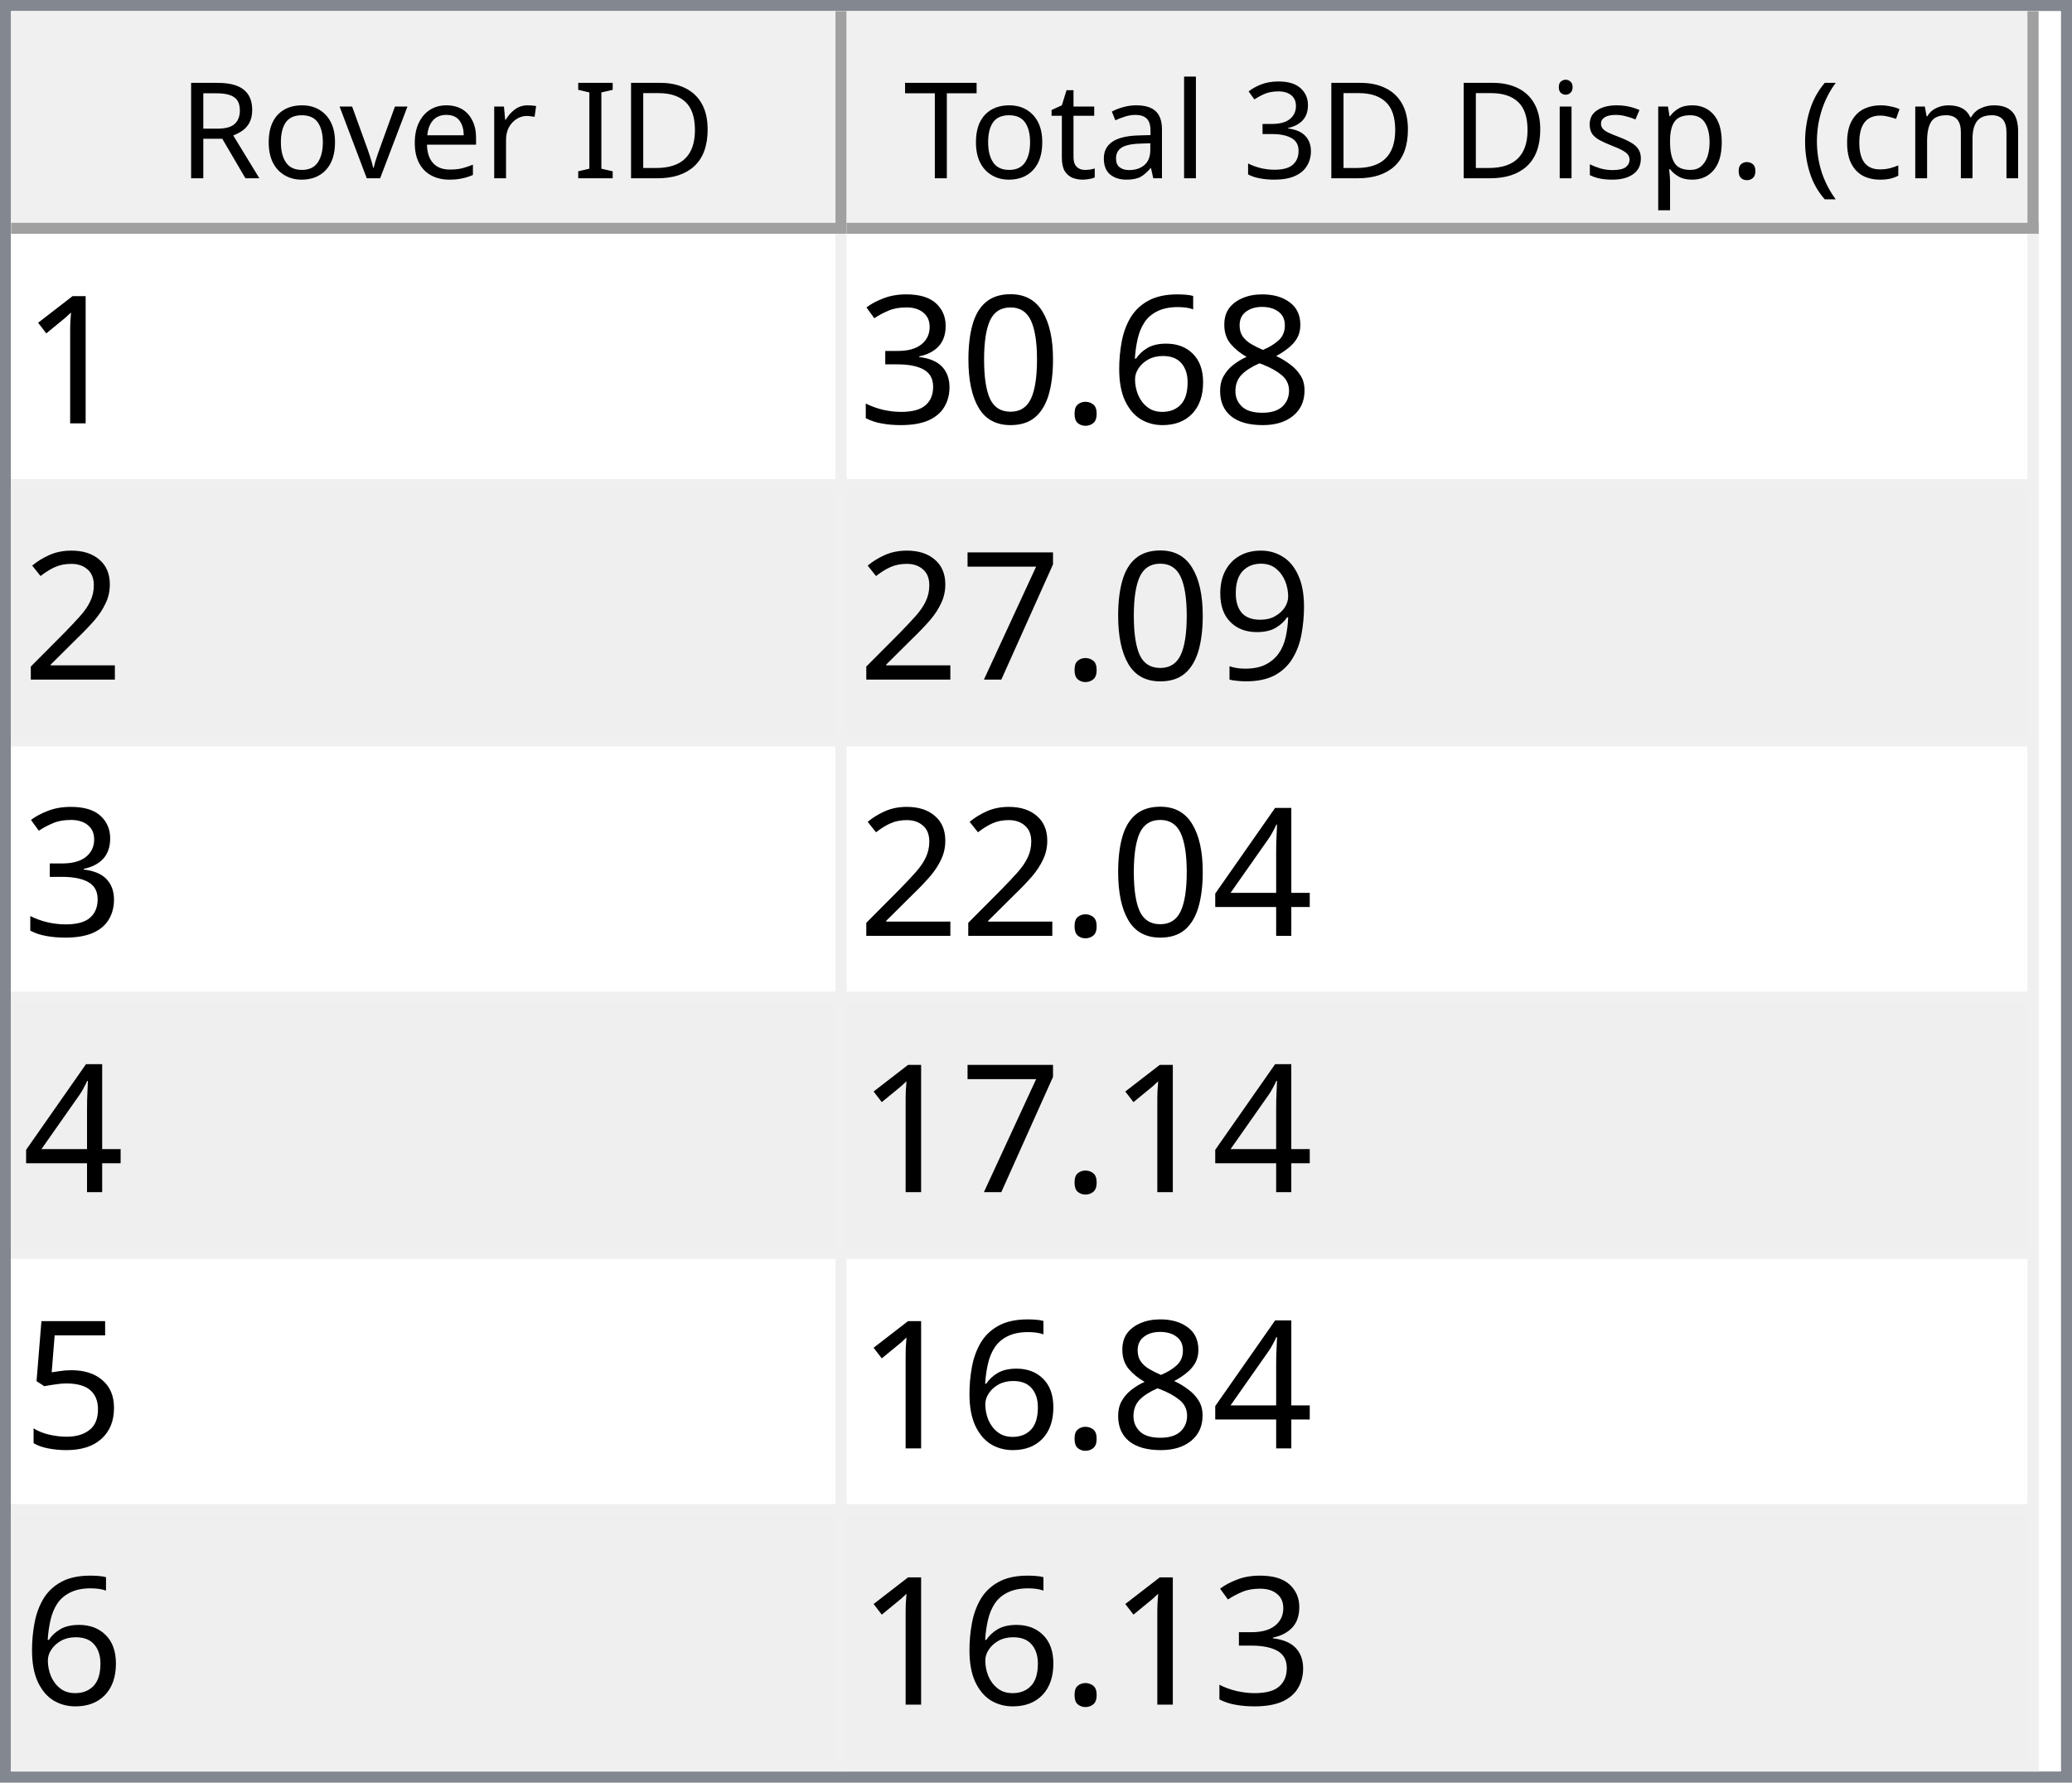
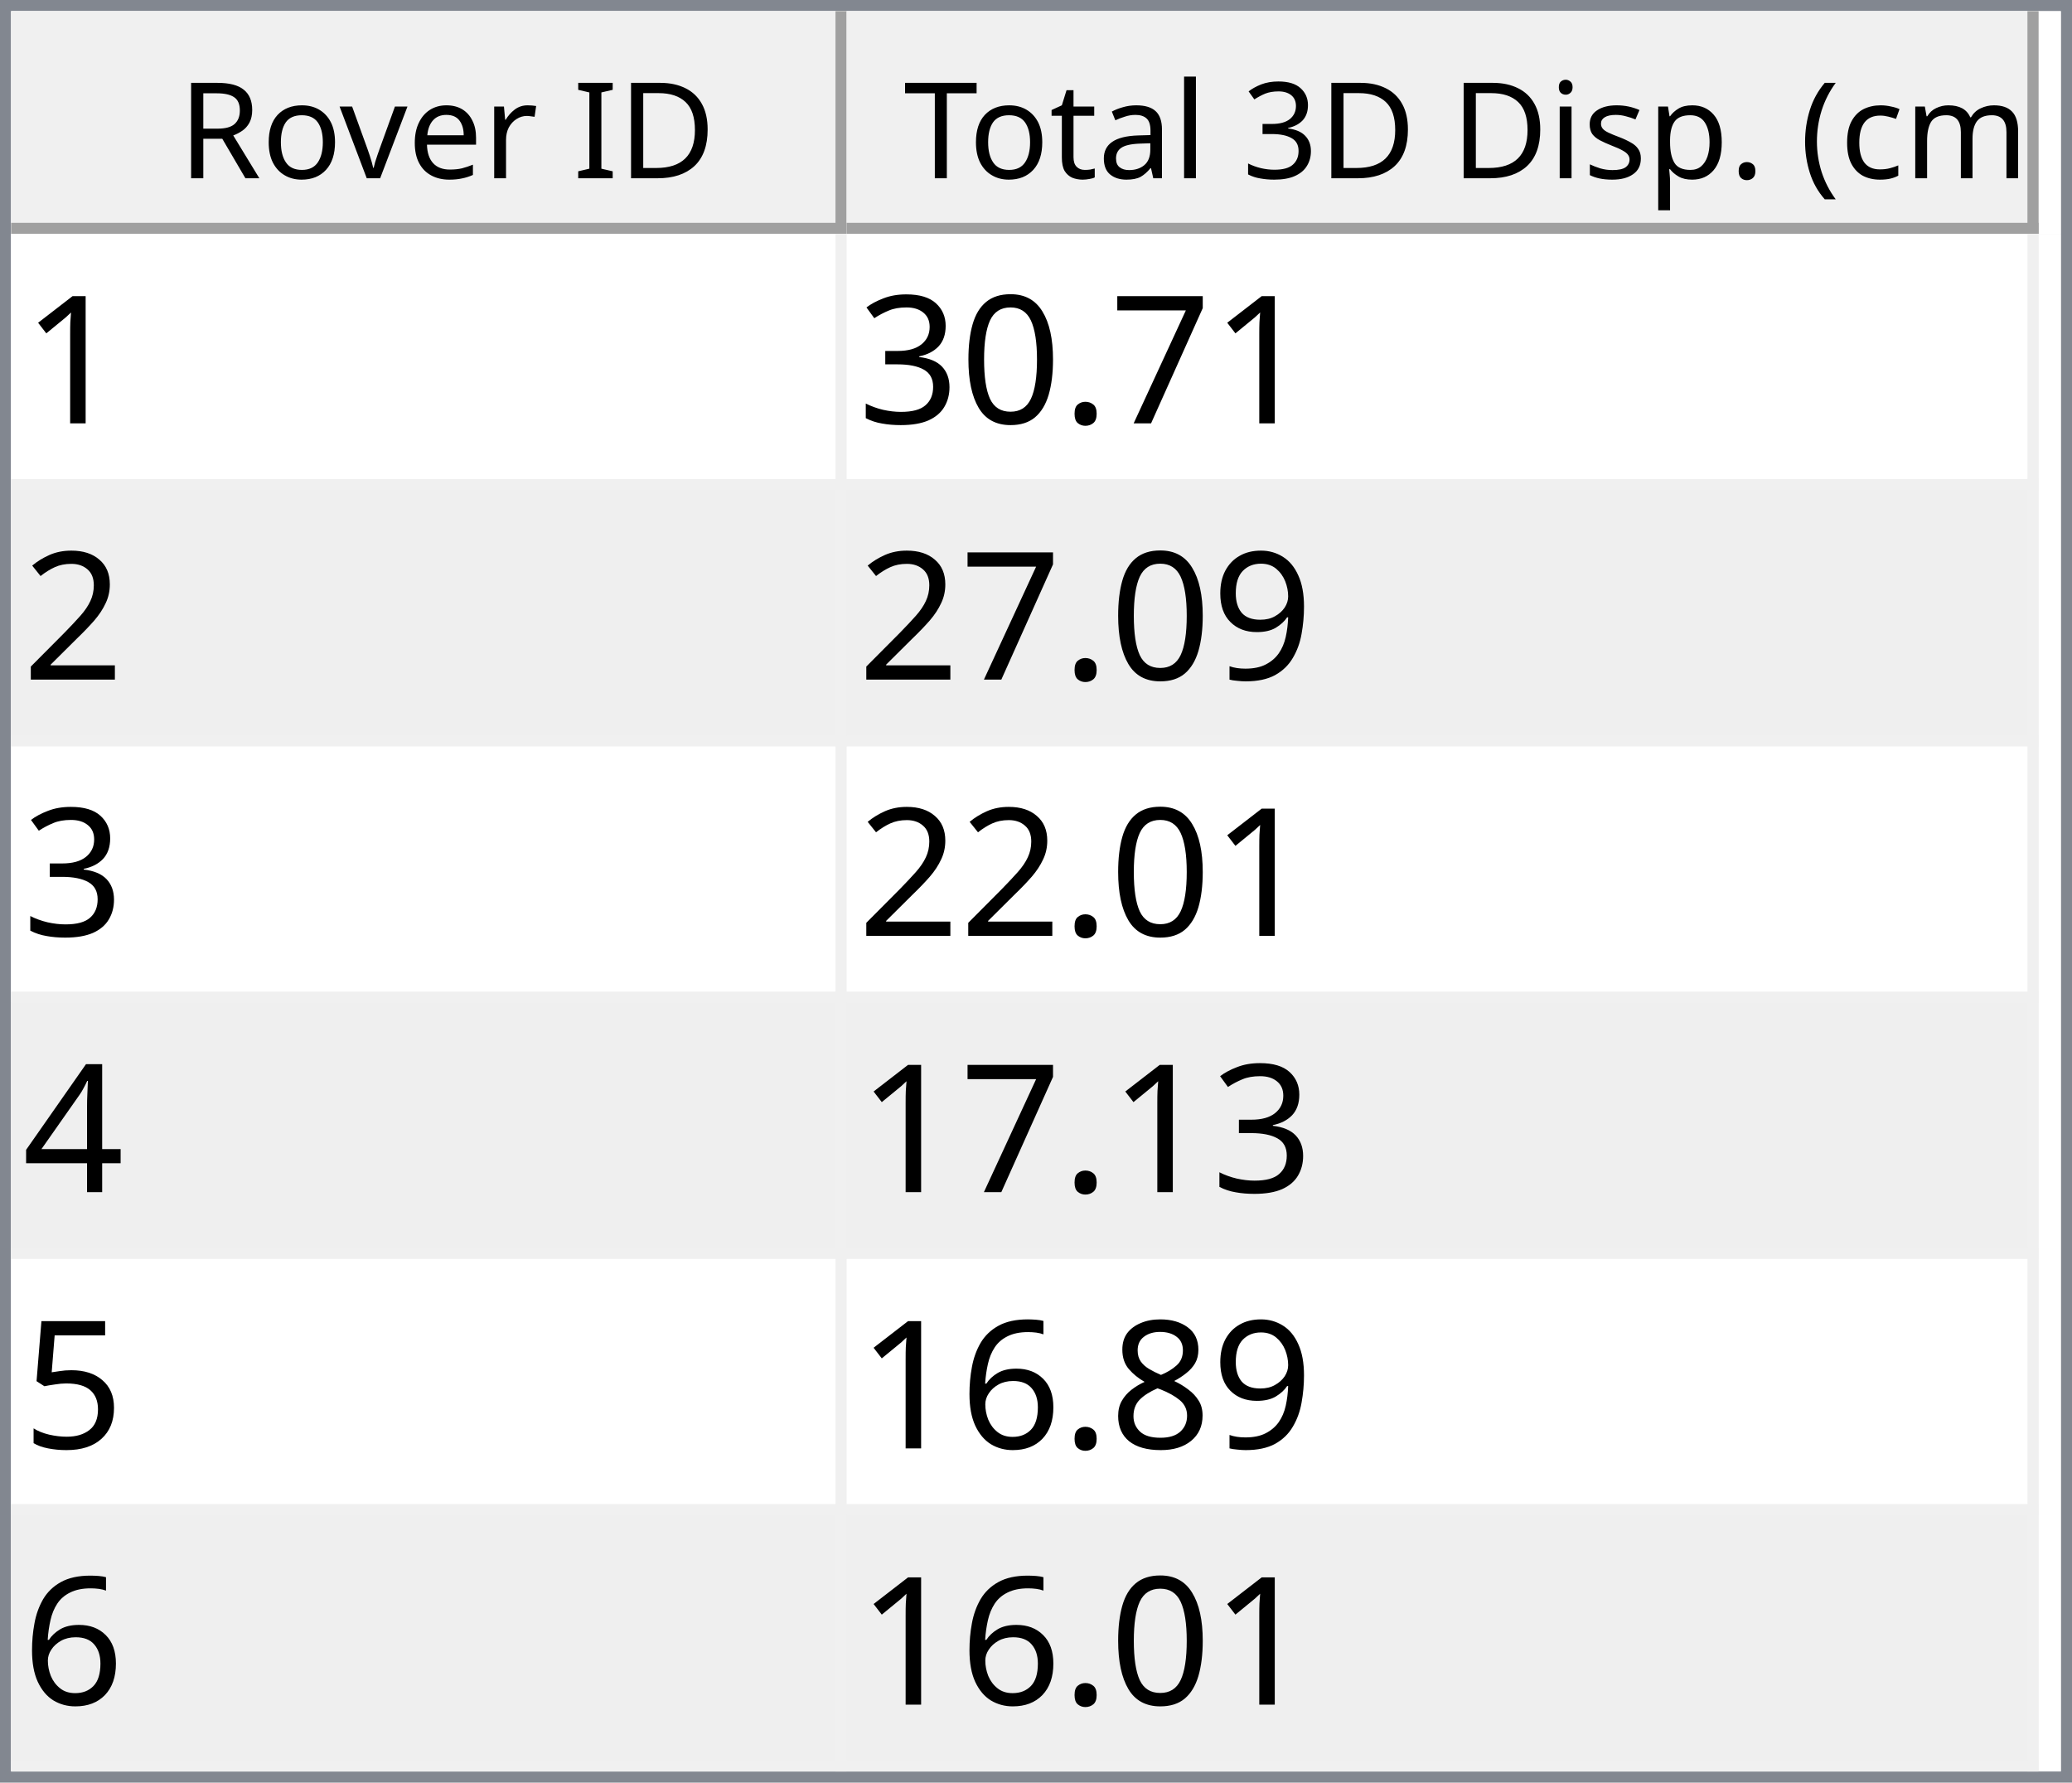
<svg xmlns="http://www.w3.org/2000/svg" style="fill-opacity:1; color-rendering:auto; color-interpolation:auto; text-rendering:auto; stroke:black; stroke-linecap:square; stroke-miterlimit:10; shape-rendering:auto; stroke-opacity:1; fill:black; stroke-dasharray:none; font-weight:normal; stroke-width:1; font-family:'Dialog'; font-style:normal; stroke-linejoin:miter; font-size:12px; stroke-dashoffset:0; image-rendering:auto;" width="186" height="160">
  <defs id="genericDefs" />
  <g>
    <defs id="defs1">
      <clipPath clipPathUnits="userSpaceOnUse" id="clipPath1">
        <path d="M0 0 L186 0 L186 160 L0 160 L0 0 Z" />
      </clipPath>
      <clipPath clipPathUnits="userSpaceOnUse" id="clipPath2">
        <path d="M0 0 L0 160 L186 160 L186 0 Z" />
      </clipPath>
      <clipPath clipPathUnits="userSpaceOnUse" id="clipPath3">
        <path d="M0 0 L0 20 L184 20 L184 0 Z" />
      </clipPath>
      <clipPath clipPathUnits="userSpaceOnUse" id="clipPath4">
        <path d="M0 0 L0 20 L75 20 L75 0 Z" />
      </clipPath>
      <clipPath clipPathUnits="userSpaceOnUse" id="clipPath5">
        <path d="M1 1 L1 19 L74 19 L74 1 Z" />
      </clipPath>
      <clipPath clipPathUnits="userSpaceOnUse" id="clipPath6">
        <path d="M0 0 L0 18 L73 18 L73 0 Z" />
      </clipPath>
      <clipPath clipPathUnits="userSpaceOnUse" id="clipPath7">
        <path d="M-0.5 -0.5 L-0.5 19.5 L74.5 19.5 L74.5 -0.5 Z" />
      </clipPath>
      <clipPath clipPathUnits="userSpaceOnUse" id="clipPath8">
        <path d="M0 0 L0 20 L107 20 L107 0 Z" />
      </clipPath>
      <clipPath clipPathUnits="userSpaceOnUse" id="clipPath9">
        <path d="M1 1 L1 19 L106 19 L106 1 Z" />
      </clipPath>
      <clipPath clipPathUnits="userSpaceOnUse" id="clipPath10">
        <path d="M0 0 L0 18 L105 18 L105 0 Z" />
      </clipPath>
      <clipPath clipPathUnits="userSpaceOnUse" id="clipPath11">
        <path d="M-0.5 -0.5 L-0.5 19.5 L106.5 19.5 L106.5 -0.5 Z" />
      </clipPath>
      <clipPath clipPathUnits="userSpaceOnUse" id="clipPath12">
        <path d="M0 0 L0 138 L184 138 L184 0 Z" />
      </clipPath>
      <clipPath clipPathUnits="userSpaceOnUse" id="clipPath13">
        <path d="M0 0 L0 138 L182 138 L182 0 Z" />
      </clipPath>
      <clipPath clipPathUnits="userSpaceOnUse" id="clipPath14">
        <path d="M-0.5 -0.5 L-0.5 137.5 L181.5 137.5 L181.5 -0.5 Z" />
      </clipPath>
      <clipPath clipPathUnits="userSpaceOnUse" id="clipPath15">
        <path d="M0 0 L0 22 L74 22 L74 0 Z" />
      </clipPath>
      <clipPath clipPathUnits="userSpaceOnUse" id="clipPath16">
        <path d="M0 0 L0 22 L106 22 L106 0 Z" />
      </clipPath>
      <font horiz-adv-x="64.551" id="font1">
        <font-face ascent="107.91" descent="25.098" units-per-em="100" style="font-style:normal; font-family:Segoe UI; font-weight:normal;" />
        <missing-glyph horiz-adv-x="64.551" d="M8.109 0 L8.109 68.266 L56.453 68.266 L56.453 0 L8.109 0 ZM15.328 7.234 L49.219 7.234 L49.219 61.031 L15.328 61.031 L15.328 7.234 Z" />
        <glyph unicode="D" horiz-adv-x="70.117" d="M9.188 0 L9.188 70.016 L28.516 70.016 Q65.531 70.016 65.531 35.891 Q65.531 19.672 55.25 9.836 Q44.969 0 27.734 0 L9.188 0 ZM17.391 62.594 L17.391 7.422 L27.828 7.422 Q41.609 7.422 49.273 14.797 Q56.938 22.172 56.938 35.688 Q56.938 62.594 28.328 62.594 L17.391 62.594 Z" />
        <glyph unicode="I" horiz-adv-x="26.611" d="M17.391 0 L9.188 0 L9.188 70.016 L17.391 70.016 L17.391 0 Z" />
        <glyph unicode=" " horiz-adv-x="27.393" d="" />
        <glyph unicode="r" horiz-adv-x="34.766" d="M34.188 41.891 Q32.078 43.5 28.125 43.5 Q23 43.5 19.555 38.672 Q16.109 33.844 16.109 25.484 L16.109 0 L8.109 0 L8.109 50 L16.109 50 L16.109 39.703 L16.312 39.703 Q18.016 44.969 21.531 47.922 Q25.047 50.875 29.391 50.875 Q32.516 50.875 34.188 50.203 L34.188 41.891 Z" />
        <glyph unicode="e" horiz-adv-x="52.295" d="M48.297 23 L12.984 23 Q13.188 14.656 17.484 10.109 Q21.781 5.562 29.297 5.562 Q37.75 5.562 44.828 11.141 L44.828 3.609 Q38.234 -1.172 27.391 -1.172 Q16.797 -1.172 10.742 5.641 Q4.688 12.453 4.688 24.812 Q4.688 36.469 11.305 43.82 Q17.922 51.172 27.734 51.172 Q37.547 51.172 42.922 44.828 Q48.297 38.484 48.297 27.203 L48.297 23 ZM40.094 29.781 Q40.047 36.719 36.75 40.578 Q33.453 44.438 27.594 44.438 Q21.922 44.438 17.969 40.383 Q14.016 36.328 13.094 29.781 L40.094 29.781 Z" />
        <glyph unicode="v" horiz-adv-x="47.9" d="M47.406 50 L27.484 0 L19.625 0 L0.688 50 L9.469 50 L22.172 13.672 Q23.578 9.672 23.922 6.688 L24.125 6.688 Q24.609 10.453 25.688 13.484 L38.969 50 L47.406 50 Z" />
        <glyph unicode="o" horiz-adv-x="58.594" d="M29 -1.172 Q17.922 -1.172 11.305 5.836 Q4.688 12.844 4.688 24.422 Q4.688 37.016 11.57 44.094 Q18.453 51.172 30.172 51.172 Q41.359 51.172 47.633 44.289 Q53.906 37.406 53.906 25.203 Q53.906 13.234 47.141 6.031 Q40.375 -1.172 29 -1.172 ZM29.594 44.438 Q21.875 44.438 17.383 39.188 Q12.891 33.938 12.891 24.703 Q12.891 15.828 17.43 10.695 Q21.969 5.562 29.594 5.562 Q37.359 5.562 41.531 10.594 Q45.703 15.625 45.703 24.906 Q45.703 34.281 41.531 39.359 Q37.359 44.438 29.594 44.438 Z" />
        <glyph unicode="R" horiz-adv-x="59.814" d="M59.375 0 L49.609 0 L37.891 19.625 Q36.281 22.359 34.766 24.289 Q33.25 26.219 31.664 27.438 Q30.078 28.656 28.25 29.219 Q26.422 29.781 24.125 29.781 L17.391 29.781 L17.391 0 L9.188 0 L9.188 70.016 L30.078 70.016 Q34.672 70.016 38.555 68.867 Q42.438 67.719 45.289 65.375 Q48.141 63.031 49.758 59.547 Q51.375 56.062 51.375 51.375 Q51.375 47.703 50.273 44.656 Q49.172 41.609 47.148 39.211 Q45.125 36.812 42.266 35.133 Q39.406 33.453 35.844 32.516 L35.844 32.328 Q37.594 31.547 38.891 30.547 Q40.188 29.547 41.359 28.18 Q42.531 26.812 43.68 25.078 Q44.828 23.344 46.234 21.047 L59.375 0 ZM17.391 62.594 L17.391 37.203 L28.516 37.203 Q31.594 37.203 34.203 38.133 Q36.812 39.062 38.719 40.797 Q40.625 42.531 41.703 45.047 Q42.781 47.562 42.781 50.688 Q42.781 56.297 39.141 59.445 Q35.5 62.594 28.609 62.594 L17.391 62.594 Z" />
        <glyph unicode=")" horiz-adv-x="30.176" d="M8.297 -15.922 L1.172 -15.922 Q16.406 2.344 16.406 26.812 Q16.406 51.469 1.078 70.016 L8.297 70.016 Q23.531 52.156 23.531 26.703 Q23.531 1.375 8.297 -15.922 Z" />
        <glyph unicode="m" horiz-adv-x="86.133" d="M79.109 0 L71.094 0 L71.094 28.719 Q71.094 37.016 68.531 40.727 Q65.969 44.438 59.906 44.438 Q54.781 44.438 51.195 39.75 Q47.609 35.062 47.609 28.516 L47.609 0 L39.594 0 L39.594 29.688 Q39.594 44.438 28.219 44.438 Q22.953 44.438 19.531 40.016 Q16.109 35.594 16.109 28.516 L16.109 0 L8.109 0 L8.109 50 L16.109 50 L16.109 42.094 L16.312 42.094 Q21.625 51.172 31.844 51.172 Q36.969 51.172 40.773 48.312 Q44.578 45.453 46 40.828 Q51.562 51.172 62.594 51.172 Q79.109 51.172 79.109 30.812 L79.109 0 Z" />
        <glyph unicode="c" horiz-adv-x="46.191" d="M42.188 2.297 Q36.422 -1.172 28.516 -1.172 Q17.828 -1.172 11.258 5.789 Q4.688 12.75 4.688 23.828 Q4.688 36.188 11.766 43.68 Q18.844 51.172 30.672 51.172 Q37.25 51.172 42.281 48.734 L42.281 40.531 Q36.719 44.438 30.375 44.438 Q22.703 44.438 17.797 38.945 Q12.891 33.453 12.891 24.516 Q12.891 15.719 17.508 10.641 Q22.125 5.562 29.891 5.562 Q36.422 5.562 42.188 9.906 L42.188 2.297 Z" />
        <glyph unicode="(" horiz-adv-x="30.176" d="M29.109 -15.922 L21.969 -15.922 Q6.844 1.375 6.844 26.703 Q6.844 52.156 21.969 70.016 L29.203 70.016 Q13.875 51.469 13.875 26.812 Q13.875 2.344 29.109 -15.922 Z" />
        <glyph unicode="." horiz-adv-x="21.68" d="M10.891 -1.078 Q8.641 -1.078 7.055 0.539 Q5.469 2.156 5.469 4.391 Q5.469 6.641 7.055 8.273 Q8.641 9.906 10.891 9.906 Q13.188 9.906 14.797 8.273 Q16.406 6.641 16.406 4.391 Q16.406 2.156 14.797 0.539 Q13.188 -1.078 10.891 -1.078 Z" />
        <glyph unicode="p" horiz-adv-x="58.789" d="M16.312 7.234 L16.109 7.234 L16.109 -23 L8.109 -23 L8.109 50 L16.109 50 L16.109 41.219 L16.312 41.219 Q22.219 51.172 33.594 51.172 Q43.266 51.172 48.688 44.461 Q54.109 37.75 54.109 26.469 Q54.109 13.922 48 6.375 Q41.891 -1.172 31.297 -1.172 Q21.578 -1.172 16.312 7.234 ZM16.109 27.391 L16.109 20.406 Q16.109 14.203 20.141 9.883 Q24.172 5.562 30.375 5.562 Q37.641 5.562 41.773 11.133 Q45.906 16.703 45.906 26.609 Q45.906 34.969 42.047 39.703 Q38.188 44.438 31.594 44.438 Q24.609 44.438 20.359 39.578 Q16.109 34.719 16.109 27.391 Z" />
        <glyph unicode="s" horiz-adv-x="42.432" d="M5.078 1.812 L5.078 10.406 Q11.625 5.562 19.484 5.562 Q30.031 5.562 30.031 12.594 Q30.031 14.594 29.125 15.992 Q28.219 17.391 26.68 18.461 Q25.141 19.531 23.07 20.383 Q21 21.234 18.609 22.172 Q15.281 23.484 12.766 24.828 Q10.25 26.172 8.57 27.859 Q6.891 29.547 6.031 31.695 Q5.172 33.844 5.172 36.719 Q5.172 40.234 6.789 42.945 Q8.406 45.656 11.086 47.484 Q13.766 49.312 17.211 50.242 Q20.656 51.172 24.312 51.172 Q30.812 51.172 35.938 48.922 L35.938 40.828 Q30.422 44.438 23.25 44.438 Q21 44.438 19.195 43.922 Q17.391 43.406 16.094 42.477 Q14.797 41.547 14.086 40.258 Q13.375 38.969 13.375 37.406 Q13.375 35.453 14.086 34.133 Q14.797 32.812 16.164 31.789 Q17.531 30.766 19.484 29.938 Q21.438 29.109 23.922 28.125 Q27.25 26.859 29.883 25.516 Q32.516 24.172 34.375 22.484 Q36.234 20.797 37.234 18.602 Q38.234 16.406 38.234 13.375 Q38.234 9.672 36.602 6.938 Q34.969 4.203 32.234 2.398 Q29.5 0.594 25.93 -0.289 Q22.359 -1.172 18.453 -1.172 Q10.75 -1.172 5.078 1.812 Z" />
        <glyph unicode="i" horiz-adv-x="24.219" d="M12.203 62.703 Q10.062 62.703 8.547 64.164 Q7.031 65.625 7.031 67.875 Q7.031 70.125 8.547 71.609 Q10.062 73.094 12.203 73.094 Q14.406 73.094 15.945 71.609 Q17.484 70.125 17.484 67.875 Q17.484 65.719 15.945 64.211 Q14.406 62.703 12.203 62.703 ZM16.109 0 L8.109 0 L8.109 50 L16.109 50 L16.109 0 Z" />
        <glyph unicode="3" horiz-adv-x="53.906" d="M46.531 19.828 Q46.531 15.094 44.75 11.211 Q42.969 7.328 39.719 4.57 Q36.469 1.812 31.93 0.297 Q27.391 -1.219 21.922 -1.219 Q11.922 -1.219 6 2.594 L6 11.188 Q13.094 5.609 22.219 5.609 Q25.875 5.609 28.828 6.539 Q31.781 7.469 33.906 9.227 Q36.031 10.984 37.18 13.477 Q38.328 15.969 38.328 19.094 Q38.328 32.812 18.797 32.812 L12.984 32.812 L12.984 39.594 L18.5 39.594 Q35.797 39.594 35.797 52.484 Q35.797 64.406 22.609 64.406 Q15.188 64.406 8.688 59.422 L8.688 67.188 Q15.375 71.188 24.609 71.188 Q29 71.188 32.57 69.969 Q36.141 68.75 38.68 66.555 Q41.219 64.359 42.609 61.281 Q44 58.203 44 54.5 Q44 40.672 30.031 36.719 L30.031 36.531 Q33.594 36.141 36.625 34.797 Q39.656 33.453 41.852 31.305 Q44.047 29.156 45.289 26.25 Q46.531 23.344 46.531 19.828 Z" />
        <glyph unicode="l" horiz-adv-x="24.219" d="M16.109 0 L8.109 0 L8.109 74.031 L16.109 74.031 L16.109 0 Z" />
        <glyph unicode="a" horiz-adv-x="50.879" d="M43.891 0 L35.891 0 L35.891 7.812 L35.688 7.812 Q30.469 -1.172 20.312 -1.172 Q12.844 -1.172 8.617 2.781 Q4.391 6.734 4.391 13.281 Q4.391 27.297 20.906 29.594 L35.891 31.688 Q35.891 44.438 25.594 44.438 Q16.547 44.438 9.281 38.281 L9.281 46.484 Q16.656 51.172 26.266 51.172 Q43.891 51.172 43.891 32.516 L43.891 0 ZM35.891 25.297 L23.828 23.641 Q18.266 22.859 15.43 20.875 Q12.594 18.891 12.594 13.875 Q12.594 10.203 15.211 7.883 Q17.828 5.562 22.172 5.562 Q28.125 5.562 32.008 9.742 Q35.891 13.922 35.891 20.312 L35.891 25.297 Z" />
        <glyph unicode="t" horiz-adv-x="33.887" d="M31.297 0.484 Q28.469 -1.078 23.828 -1.078 Q10.688 -1.078 10.688 13.578 L10.688 43.172 L2.094 43.172 L2.094 50 L10.688 50 L10.688 62.203 L18.703 64.797 L18.703 50 L31.297 50 L31.297 43.172 L18.703 43.172 L18.703 14.984 Q18.703 9.969 20.414 7.82 Q22.125 5.672 26.078 5.672 Q29.109 5.672 31.297 7.328 L31.297 0.484 Z" />
        <glyph unicode="T" horiz-adv-x="52.393" d="M50.594 62.594 L30.375 62.594 L30.375 0 L22.172 0 L22.172 62.594 L2 62.594 L2 70.016 L50.594 70.016 L50.594 62.594 Z" />
      </font>
      <font horiz-adv-x="75.0" id="font2">
        <font-face ascent="100.537" descent="21.973" units-per-em="100" style="font-style:normal; font-family:sans-serif; font-weight:normal;" />
        <missing-glyph horiz-adv-x="75.0" d="M12.5 0 L12.5 62.5 L62.5 62.5 L62.5 0 L12.5 0 ZM14.062 1.562 L60.938 1.562 L60.938 60.938 L14.062 60.938 L14.062 1.562 Z" />
        <glyph unicode="1" horiz-adv-x="55.615" d="M37.25 0 L28.469 0 L28.469 56 Q25.297 52.984 20.141 49.953 Q14.984 46.922 10.891 45.406 L10.891 53.906 Q18.266 57.375 23.781 62.305 Q29.297 67.234 31.594 71.875 L37.25 71.875 L37.25 0 Z" />
-         <glyph unicode="8" horiz-adv-x="55.615" d="M17.672 38.812 Q12.203 40.828 9.57 44.539 Q6.938 48.25 6.938 53.422 Q6.938 61.234 12.555 66.555 Q18.172 71.875 27.484 71.875 Q36.859 71.875 42.578 66.43 Q48.297 60.984 48.297 53.172 Q48.297 48.188 45.68 44.508 Q43.062 40.828 37.75 38.812 Q44.344 36.672 47.781 31.883 Q51.219 27.094 51.219 20.453 Q51.219 11.281 44.727 5.031 Q38.234 -1.219 27.641 -1.219 Q17.047 -1.219 10.547 5.055 Q4.047 11.328 4.047 20.703 Q4.047 27.688 7.594 32.398 Q11.141 37.109 17.672 38.812 ZM15.922 53.719 Q15.922 48.641 19.195 45.414 Q22.469 42.188 27.688 42.188 Q32.766 42.188 36.016 45.383 Q39.266 48.578 39.266 53.219 Q39.266 58.062 35.914 61.359 Q32.562 64.656 27.594 64.656 Q22.562 64.656 19.242 61.43 Q15.922 58.203 15.922 53.719 ZM13.094 20.656 Q13.094 16.891 14.875 13.375 Q16.656 9.859 20.172 7.93 Q23.688 6 27.734 6 Q34.031 6 38.133 10.055 Q42.234 14.109 42.234 20.359 Q42.234 26.703 38.016 30.859 Q33.797 35.016 27.438 35.016 Q21.234 35.016 17.164 30.914 Q13.094 26.812 13.094 20.656 Z" />
-         <glyph unicode="6" horiz-adv-x="55.615" d="M49.75 54.047 L41.016 53.375 Q39.844 58.547 37.703 60.891 Q34.125 64.656 28.906 64.656 Q24.703 64.656 21.531 62.312 Q17.391 59.281 14.992 53.469 Q12.594 47.656 12.5 36.922 Q15.672 41.75 20.266 44.094 Q24.859 46.438 29.891 46.438 Q38.672 46.438 44.852 39.969 Q51.031 33.5 51.031 23.25 Q51.031 16.5 48.125 10.719 Q45.219 4.938 40.141 1.859 Q35.062 -1.219 28.609 -1.219 Q17.625 -1.219 10.695 6.859 Q3.766 14.938 3.766 33.5 Q3.766 54.25 11.422 63.672 Q18.109 71.875 29.438 71.875 Q37.891 71.875 43.289 67.141 Q48.688 62.406 49.75 54.047 ZM13.875 23.188 Q13.875 18.656 15.797 14.508 Q17.719 10.359 21.188 8.18 Q24.656 6 28.469 6 Q34.031 6 38.039 10.492 Q42.047 14.984 42.047 22.703 Q42.047 30.125 38.086 34.398 Q34.125 38.672 28.125 38.672 Q22.172 38.672 18.023 34.398 Q13.875 30.125 13.875 23.188 Z" />
+         <glyph unicode="7" horiz-adv-x="55.615" d="M4.734 62.203 L4.734 70.656 L51.078 70.656 L51.078 63.812 Q44.234 56.547 37.523 44.484 Q30.812 32.422 27.156 19.672 Q24.516 10.688 23.781 0 L14.75 0 Q14.891 8.453 18.062 20.414 Q21.234 32.375 27.172 43.484 Q33.109 54.594 39.797 62.203 L4.734 62.203 Z" />
        <glyph unicode="." horiz-adv-x="27.783" d="M9.078 0 L9.078 10.016 L19.094 10.016 L19.094 0 L9.078 0 Z" />
        <glyph unicode="0" horiz-adv-x="55.615" d="M4.156 35.297 Q4.156 48 6.766 55.742 Q9.375 63.484 14.523 67.68 Q19.672 71.875 27.484 71.875 Q33.25 71.875 37.594 69.555 Q41.938 67.234 44.773 62.867 Q47.609 58.5 49.219 52.227 Q50.828 45.953 50.828 35.297 Q50.828 22.703 48.242 14.969 Q45.656 7.234 40.508 3.008 Q35.359 -1.219 27.484 -1.219 Q17.141 -1.219 11.234 6.203 Q4.156 15.141 4.156 35.297 ZM13.188 35.297 Q13.188 17.672 17.312 11.836 Q21.438 6 27.484 6 Q33.547 6 37.672 11.859 Q41.797 17.719 41.797 35.297 Q41.797 52.984 37.672 58.789 Q33.547 64.594 27.391 64.594 Q21.344 64.594 17.719 59.469 Q13.188 52.938 13.188 35.297 Z" />
        <glyph unicode="3" horiz-adv-x="55.615" d="M4.203 18.891 L12.984 20.062 Q14.5 12.594 18.141 9.297 Q21.781 6 27 6 Q33.203 6 37.477 10.297 Q41.75 14.594 41.75 20.953 Q41.75 27 37.797 30.93 Q33.844 34.859 27.734 34.859 Q25.25 34.859 21.531 33.891 L22.516 41.609 Q23.391 41.5 23.922 41.5 Q29.547 41.5 34.039 44.43 Q38.531 47.359 38.531 53.469 Q38.531 58.297 35.258 61.477 Q31.984 64.656 26.812 64.656 Q21.688 64.656 18.266 61.43 Q14.844 58.203 13.875 51.766 L5.078 53.328 Q6.688 62.156 12.398 67.016 Q18.109 71.875 26.609 71.875 Q32.469 71.875 37.398 69.359 Q42.328 66.844 44.945 62.5 Q47.562 58.156 47.562 53.266 Q47.562 48.641 45.07 44.828 Q42.578 41.016 37.703 38.766 Q44.047 37.312 47.562 32.695 Q51.078 28.078 51.078 21.141 Q51.078 11.766 44.242 5.25 Q37.406 -1.266 26.953 -1.266 Q17.531 -1.266 11.305 4.352 Q5.078 9.969 4.203 18.891 Z" />
        <glyph unicode="2" horiz-adv-x="55.615" d="M50.344 8.453 L50.344 0 L3.031 0 Q2.938 3.172 4.047 6.109 Q5.859 10.938 9.836 15.625 Q13.812 20.312 21.344 26.469 Q33.016 36.031 37.117 41.625 Q41.219 47.219 41.219 52.203 Q41.219 57.422 37.477 61.008 Q33.734 64.594 27.734 64.594 Q21.391 64.594 17.578 60.789 Q13.766 56.984 13.719 50.25 L4.688 51.172 Q5.609 61.281 11.664 66.578 Q17.719 71.875 27.938 71.875 Q38.234 71.875 44.242 66.164 Q50.25 60.453 50.25 52 Q50.25 47.703 48.492 43.555 Q46.734 39.406 42.656 34.812 Q38.578 30.219 29.109 22.219 Q21.188 15.578 18.945 13.211 Q16.703 10.844 15.234 8.453 L50.344 8.453 Z" />
        <glyph unicode="9" horiz-adv-x="55.615" d="M5.469 16.547 L13.922 17.328 Q14.984 11.375 18.016 8.688 Q21.047 6 25.781 6 Q29.828 6 32.883 7.859 Q35.938 9.719 37.891 12.82 Q39.844 15.922 41.164 21.195 Q42.484 26.469 42.484 31.938 Q42.484 32.516 42.438 33.688 Q39.797 29.5 35.234 26.883 Q30.672 24.266 25.344 24.266 Q16.453 24.266 10.305 30.711 Q4.156 37.156 4.156 47.703 Q4.156 58.594 10.578 65.234 Q17 71.875 26.656 71.875 Q33.641 71.875 39.43 68.117 Q45.219 64.359 48.219 57.398 Q51.219 50.438 51.219 37.25 Q51.219 23.531 48.242 15.406 Q45.266 7.281 39.383 3.031 Q33.5 -1.219 25.594 -1.219 Q17.188 -1.219 11.867 3.445 Q6.547 8.109 5.469 16.547 ZM41.453 48.141 Q41.453 55.719 37.43 60.156 Q33.406 64.594 27.734 64.594 Q21.875 64.594 17.531 59.812 Q13.188 55.031 13.188 47.406 Q13.188 40.578 17.312 36.305 Q21.438 32.031 27.484 32.031 Q33.594 32.031 37.523 36.305 Q41.453 40.578 41.453 48.141 Z" />
-         <glyph unicode="7" horiz-adv-x="55.615" d="M4.734 62.203 L4.734 70.656 L51.078 70.656 L51.078 63.812 Q44.234 56.547 37.523 44.484 Q30.812 32.422 27.156 19.672 Q24.516 10.688 23.781 0 L14.75 0 Q14.891 8.453 18.062 20.414 Q21.234 32.375 27.172 43.484 Q33.109 54.594 39.797 62.203 L4.734 62.203 Z" />
        <glyph unicode="4" horiz-adv-x="55.615" d="M32.328 0 L32.328 17.141 L1.266 17.141 L1.266 25.203 L33.938 71.578 L41.109 71.578 L41.109 25.203 L50.781 25.203 L50.781 17.141 L41.109 17.141 L41.109 0 L32.328 0 ZM32.328 25.203 L32.328 57.469 L9.906 25.203 L32.328 25.203 Z" />
        <glyph unicode="5" horiz-adv-x="55.615" d="M4.156 18.75 L13.375 19.531 Q14.406 12.797 18.141 9.398 Q21.875 6 27.156 6 Q33.5 6 37.891 10.789 Q42.281 15.578 42.281 23.484 Q42.281 31 38.062 35.352 Q33.844 39.703 27 39.703 Q22.75 39.703 19.336 37.773 Q15.922 35.844 13.969 32.766 L5.719 33.844 L12.641 70.609 L48.25 70.609 L48.25 62.203 L19.672 62.203 L15.828 42.969 Q22.266 47.469 29.344 47.469 Q38.719 47.469 45.164 40.969 Q51.609 34.469 51.609 24.266 Q51.609 14.547 45.953 7.469 Q39.062 -1.219 27.156 -1.219 Q17.391 -1.219 11.211 4.25 Q5.031 9.719 4.156 18.75 Z" />
+         <glyph unicode="8" horiz-adv-x="55.615" d="M17.672 38.812 Q12.203 40.828 9.57 44.539 Q6.938 48.25 6.938 53.422 Q6.938 61.234 12.555 66.555 Q18.172 71.875 27.484 71.875 Q36.859 71.875 42.578 66.43 Q48.297 60.984 48.297 53.172 Q48.297 48.188 45.68 44.508 Q43.062 40.828 37.75 38.812 Q44.344 36.672 47.781 31.883 Q51.219 27.094 51.219 20.453 Q51.219 11.281 44.727 5.031 Q38.234 -1.219 27.641 -1.219 Q17.047 -1.219 10.547 5.055 Q4.047 11.328 4.047 20.703 Q4.047 27.688 7.594 32.398 Q11.141 37.109 17.672 38.812 ZM15.922 53.719 Q15.922 48.641 19.195 45.414 Q22.469 42.188 27.688 42.188 Q32.766 42.188 36.016 45.383 Q39.266 48.578 39.266 53.219 Q39.266 58.062 35.914 61.359 Q32.562 64.656 27.594 64.656 Q22.562 64.656 19.242 61.43 Q15.922 58.203 15.922 53.719 ZM13.094 20.656 Q13.094 16.891 14.875 13.375 Q16.656 9.859 20.172 7.93 Q23.688 6 27.734 6 Q34.031 6 38.133 10.055 Q42.234 14.109 42.234 20.359 Q42.234 26.703 38.016 30.859 Q33.797 35.016 27.438 35.016 Q21.234 35.016 17.164 30.914 Q13.094 26.812 13.094 20.656 Z" />
+         <glyph unicode="6" horiz-adv-x="55.615" d="M49.75 54.047 L41.016 53.375 Q39.844 58.547 37.703 60.891 Q34.125 64.656 28.906 64.656 Q24.703 64.656 21.531 62.312 Q17.391 59.281 14.992 53.469 Q12.594 47.656 12.5 36.922 Q15.672 41.75 20.266 44.094 Q24.859 46.438 29.891 46.438 Q38.672 46.438 44.852 39.969 Q51.031 33.5 51.031 23.25 Q51.031 16.5 48.125 10.719 Q45.219 4.938 40.141 1.859 Q35.062 -1.219 28.609 -1.219 Q17.625 -1.219 10.695 6.859 Q3.766 14.938 3.766 33.5 Q3.766 54.25 11.422 63.672 Q18.109 71.875 29.438 71.875 Q37.891 71.875 43.289 67.141 Q48.688 62.406 49.75 54.047 ZM13.875 23.188 Q13.875 18.656 15.797 14.508 Q17.719 10.359 21.188 8.18 Q24.656 6 28.469 6 Q34.031 6 38.039 10.492 Q42.047 14.984 42.047 22.703 Q42.047 30.125 38.086 34.398 Q34.125 38.672 28.125 38.672 Q22.172 38.672 18.023 34.398 Q13.875 30.125 13.875 23.188 Z" />
      </font>
    </defs>
    <g style="fill:white; stroke:white;">
      <rect x="0" y="0" width="186" style="clip-path:url(#clipPath1); stroke:none;" height="160" />
    </g>
    <g style="fill:white; text-rendering:optimizeSpeed; color-rendering:optimizeSpeed; image-rendering:optimizeSpeed; shape-rendering:crispEdges; stroke:white; color-interpolation:sRGB;">
      <rect x="0" width="186" height="160" y="0" style="stroke:none;" />
      <path style="stroke:none;" d="M0 160 L186 160 L186 0 L0 0 Z" />
    </g>
    <g style="fill:rgb(240,240,240); font-family:'Segoe UI'; stroke:rgb(240,240,240);">
      <rect x="0" y="0" width="186" style="clip-path:url(#clipPath2); stroke:none;" height="160" />
    </g>
    <g style="fill:rgb(130,135,144); font-family:'Segoe UI'; stroke:rgb(130,135,144);">
      <path d="M0 0 L186 0 L186 160 L0 160 L0 0 ZM1 1 L185 1 L185 159 L1 159 L1 1 Z" style="fill-rule:evenodd; clip-path:url(#clipPath2); stroke:none;" />
    </g>
    <g style="fill:white; font-family:'Segoe UI'; stroke:white;" transform="translate(1,1)">
      <rect x="0" y="0" width="184" style="clip-path:url(#clipPath3); stroke:none;" height="20" />
    </g>
    <g style="fill:rgb(240,240,240); font-family:'Segoe UI'; stroke:rgb(240,240,240);" transform="translate(1,1)">
      <rect x="0" y="0" width="75" style="clip-path:url(#clipPath4); stroke:none;" height="20" />
    </g>
    <g style="font-family:'Segoe UI';" transform="translate(2,2)">
      <text x="14" xml:space="preserve" y="14" style="clip-path:url(#clipPath6); stroke:none;">Rover ID</text>
    </g>
    <g style="fill:rgb(160,160,160); font-family:'Segoe UI'; stroke:rgb(160,160,160); stroke-linejoin:bevel;" transform="translate(1.5,1.5)">
      <line x1="74" x2="74" y1="0" style="fill:none; clip-path:url(#clipPath7);" y2="19" />
    </g>
    <g style="fill:rgb(160,160,160); font-family:'Segoe UI'; stroke:rgb(160,160,160); stroke-linejoin:bevel;" transform="matrix(1,0,0,1,1,1) translate(0.5,0.5)">
      <line x1="0" x2="74" y1="19" style="fill:none; clip-path:url(#clipPath7);" y2="19" />
    </g>
    <g style="fill:rgb(240,240,240); font-family:'Segoe UI'; stroke:rgb(240,240,240);" transform="translate(76,1)">
      <rect x="0" y="0" width="107" style="clip-path:url(#clipPath8); stroke:none;" height="20" />
    </g>
    <g style="font-family:'Segoe UI';" transform="translate(77,2)">
      <text x="1" xml:space="preserve" y="14" style="clip-path:url(#clipPath10); stroke:none;"> Total 3D Disp. (cm)</text>
    </g>
    <g style="fill:rgb(160,160,160); font-family:'Segoe UI'; stroke:rgb(160,160,160); stroke-linejoin:bevel;" transform="translate(76.5,1.5)">
      <line x1="106" x2="106" y1="0" style="fill:none; clip-path:url(#clipPath11);" y2="19" />
    </g>
    <g style="fill:rgb(160,160,160); font-family:'Segoe UI'; stroke:rgb(160,160,160); stroke-linejoin:bevel;" transform="matrix(1,0,0,1,76,1) translate(0.5,0.5)">
      <line x1="0" x2="106" y1="19" style="fill:none; clip-path:url(#clipPath11);" y2="19" />
    </g>
    <g style="fill:white; font-family:'Segoe UI'; stroke:white;" transform="translate(1,21)">
      <rect x="0" y="0" width="184" style="clip-path:url(#clipPath12); stroke:none;" height="138" />
    </g>
    <g style="fill:rgb(240,240,240); font-size:16px; font-family:sans-serif; stroke:rgb(240,240,240);" transform="translate(1,21)">
      <rect x="0" y="0" width="182" style="clip-path:url(#clipPath13); stroke:none;" height="138" />
      <line transform="translate(0.5,0.5)" x1="0" x2="181" y1="22" style="clip-path:url(#clipPath14); fill:none; stroke-linejoin:bevel;" y2="22" />
    </g>
    <g transform="matrix(1,0,0,1,1,21) translate(0.5,0.5)" style="fill:rgb(240,240,240); font-size:16px; font-family:sans-serif; stroke:rgb(240,240,240); stroke-linejoin:bevel;">
      <line x1="0" x2="181" y1="45" style="fill:none; clip-path:url(#clipPath14);" y2="45" />
    </g>
    <g transform="matrix(1,0,0,1,1,21) translate(0.5,0.5)" style="fill:rgb(240,240,240); font-size:16px; font-family:sans-serif; stroke:rgb(240,240,240); stroke-linejoin:bevel;">
      <line x1="0" x2="181" y1="68" style="fill:none; clip-path:url(#clipPath14);" y2="68" />
    </g>
    <g transform="matrix(1,0,0,1,1,21) translate(0.5,0.5)" style="fill:rgb(240,240,240); font-size:16px; font-family:sans-serif; stroke:rgb(240,240,240); stroke-linejoin:bevel;">
      <line x1="0" x2="181" y1="91" style="fill:none; clip-path:url(#clipPath14);" y2="91" />
    </g>
    <g transform="matrix(1,0,0,1,1,21) translate(0.5,0.5)" style="fill:rgb(240,240,240); font-size:16px; font-family:sans-serif; stroke:rgb(240,240,240); stroke-linejoin:bevel;">
      <line x1="0" x2="181" y1="114" style="fill:none; clip-path:url(#clipPath14);" y2="114" />
    </g>
    <g transform="matrix(1,0,0,1,1,21) translate(0.5,0.5)" style="fill:rgb(240,240,240); font-size:16px; font-family:sans-serif; stroke:rgb(240,240,240); stroke-linejoin:bevel;">
      <line x1="0" x2="181" y1="137" style="fill:none; clip-path:url(#clipPath14);" y2="137" />
    </g>
    <g transform="matrix(1,0,0,1,1,21) translate(0.5,0.5)" style="fill:rgb(240,240,240); font-size:16px; font-family:sans-serif; stroke:rgb(240,240,240); stroke-linejoin:bevel;">
      <line x1="74" x2="74" y1="0" style="fill:none; clip-path:url(#clipPath14);" y2="137" />
    </g>
    <g transform="matrix(1,0,0,1,1,21) translate(0.5,0.5)" style="fill:rgb(240,240,240); font-size:16px; font-family:sans-serif; stroke:rgb(240,240,240); stroke-linejoin:bevel;">
      <line x1="181" x2="181" y1="0" style="fill:none; clip-path:url(#clipPath14);" y2="137" />
    </g>
    <g style="fill:white; font-size:16px; font-family:sans-serif; stroke:white;" transform="matrix(1,0,0,1,1,21)">
      <rect x="0" y="0" width="74" style="clip-path:url(#clipPath15); stroke:none;" height="22" />
      <text x="1" y="17" style="fill:black; clip-path:url(#clipPath15); stroke:none;" xml:space="preserve">1</text>
    </g>
    <g style="fill:white; font-size:16px; font-family:sans-serif; stroke:white;" transform="matrix(1,0,0,1,1,21) translate(75,0)">
      <rect x="0" y="0" width="106" style="clip-path:url(#clipPath16); stroke:none;" height="22" />
-       <text x="1" y="17" style="fill:black; clip-path:url(#clipPath16); stroke:none;" xml:space="preserve">30.68</text>
+       <text x="1" y="17" style="fill:black; clip-path:url(#clipPath16); stroke:none;" xml:space="preserve">30.71</text>
    </g>
    <g style="fill:rgb(239,239,239); font-size:16px; font-family:sans-serif; stroke:rgb(239,239,239);" transform="matrix(1,0,0,1,1,21) translate(0,23)">
      <rect x="0" y="0" width="74" style="clip-path:url(#clipPath15); stroke:none;" height="22" />
      <text x="1" y="17" style="fill:black; clip-path:url(#clipPath15); stroke:none;" xml:space="preserve">2</text>
    </g>
    <g style="fill:rgb(239,239,239); font-size:16px; font-family:sans-serif; stroke:rgb(239,239,239);" transform="matrix(1,0,0,1,1,21) translate(75,23)">
      <rect x="0" y="0" width="106" style="clip-path:url(#clipPath16); stroke:none;" height="22" />
      <text x="1" y="17" style="fill:black; clip-path:url(#clipPath16); stroke:none;" xml:space="preserve">27.09</text>
    </g>
    <g style="fill:white; font-size:16px; font-family:sans-serif; stroke:white;" transform="matrix(1,0,0,1,1,21) translate(0,46)">
      <rect x="0" y="0" width="74" style="clip-path:url(#clipPath15); stroke:none;" height="22" />
      <text x="1" y="17" style="fill:black; clip-path:url(#clipPath15); stroke:none;" xml:space="preserve">3</text>
    </g>
    <g style="fill:white; font-size:16px; font-family:sans-serif; stroke:white;" transform="matrix(1,0,0,1,1,21) translate(75,46)">
      <rect x="0" y="0" width="106" style="clip-path:url(#clipPath16); stroke:none;" height="22" />
-       <text x="1" y="17" style="fill:black; clip-path:url(#clipPath16); stroke:none;" xml:space="preserve">22.04</text>
+       <text x="1" y="17" style="fill:black; clip-path:url(#clipPath16); stroke:none;" xml:space="preserve">22.01</text>
    </g>
    <g style="fill:rgb(239,239,239); font-size:16px; font-family:sans-serif; stroke:rgb(239,239,239);" transform="matrix(1,0,0,1,1,21) translate(0,69)">
      <rect x="0" y="0" width="74" style="clip-path:url(#clipPath15); stroke:none;" height="22" />
      <text x="1" y="17" style="fill:black; clip-path:url(#clipPath15); stroke:none;" xml:space="preserve">4</text>
    </g>
    <g style="fill:rgb(239,239,239); font-size:16px; font-family:sans-serif; stroke:rgb(239,239,239);" transform="matrix(1,0,0,1,1,21) translate(75,69)">
      <rect x="0" y="0" width="106" style="clip-path:url(#clipPath16); stroke:none;" height="22" />
-       <text x="1" y="17" style="fill:black; clip-path:url(#clipPath16); stroke:none;" xml:space="preserve">17.14</text>
+       <text x="1" y="17" style="fill:black; clip-path:url(#clipPath16); stroke:none;" xml:space="preserve">17.13</text>
    </g>
    <g style="fill:white; font-size:16px; font-family:sans-serif; stroke:white;" transform="matrix(1,0,0,1,1,21) translate(0,92)">
      <rect x="0" y="0" width="74" style="clip-path:url(#clipPath15); stroke:none;" height="22" />
      <text x="1" y="17" style="fill:black; clip-path:url(#clipPath15); stroke:none;" xml:space="preserve">5</text>
    </g>
    <g style="fill:white; font-size:16px; font-family:sans-serif; stroke:white;" transform="matrix(1,0,0,1,1,21) translate(75,92)">
      <rect x="0" y="0" width="106" style="clip-path:url(#clipPath16); stroke:none;" height="22" />
-       <text x="1" y="17" style="fill:black; clip-path:url(#clipPath16); stroke:none;" xml:space="preserve">16.84</text>
+       <text x="1" y="17" style="fill:black; clip-path:url(#clipPath16); stroke:none;" xml:space="preserve">16.89</text>
    </g>
    <g style="fill:rgb(239,239,239); font-size:16px; font-family:sans-serif; stroke:rgb(239,239,239);" transform="matrix(1,0,0,1,1,21) translate(0,115)">
      <rect x="0" y="0" width="74" style="clip-path:url(#clipPath15); stroke:none;" height="22" />
      <text x="1" y="17" style="fill:black; clip-path:url(#clipPath15); stroke:none;" xml:space="preserve">6</text>
    </g>
    <g style="fill:rgb(239,239,239); font-size:16px; font-family:sans-serif; stroke:rgb(239,239,239);" transform="matrix(1,0,0,1,1,21) translate(75,115)">
      <rect x="0" y="0" width="106" style="clip-path:url(#clipPath16); stroke:none;" height="22" />
-       <text x="1" y="17" style="fill:black; clip-path:url(#clipPath16); stroke:none;" xml:space="preserve">16.13</text>
+       <text x="1" y="17" style="fill:black; clip-path:url(#clipPath16); stroke:none;" xml:space="preserve">16.01</text>
    </g>
  </g>
</svg>
